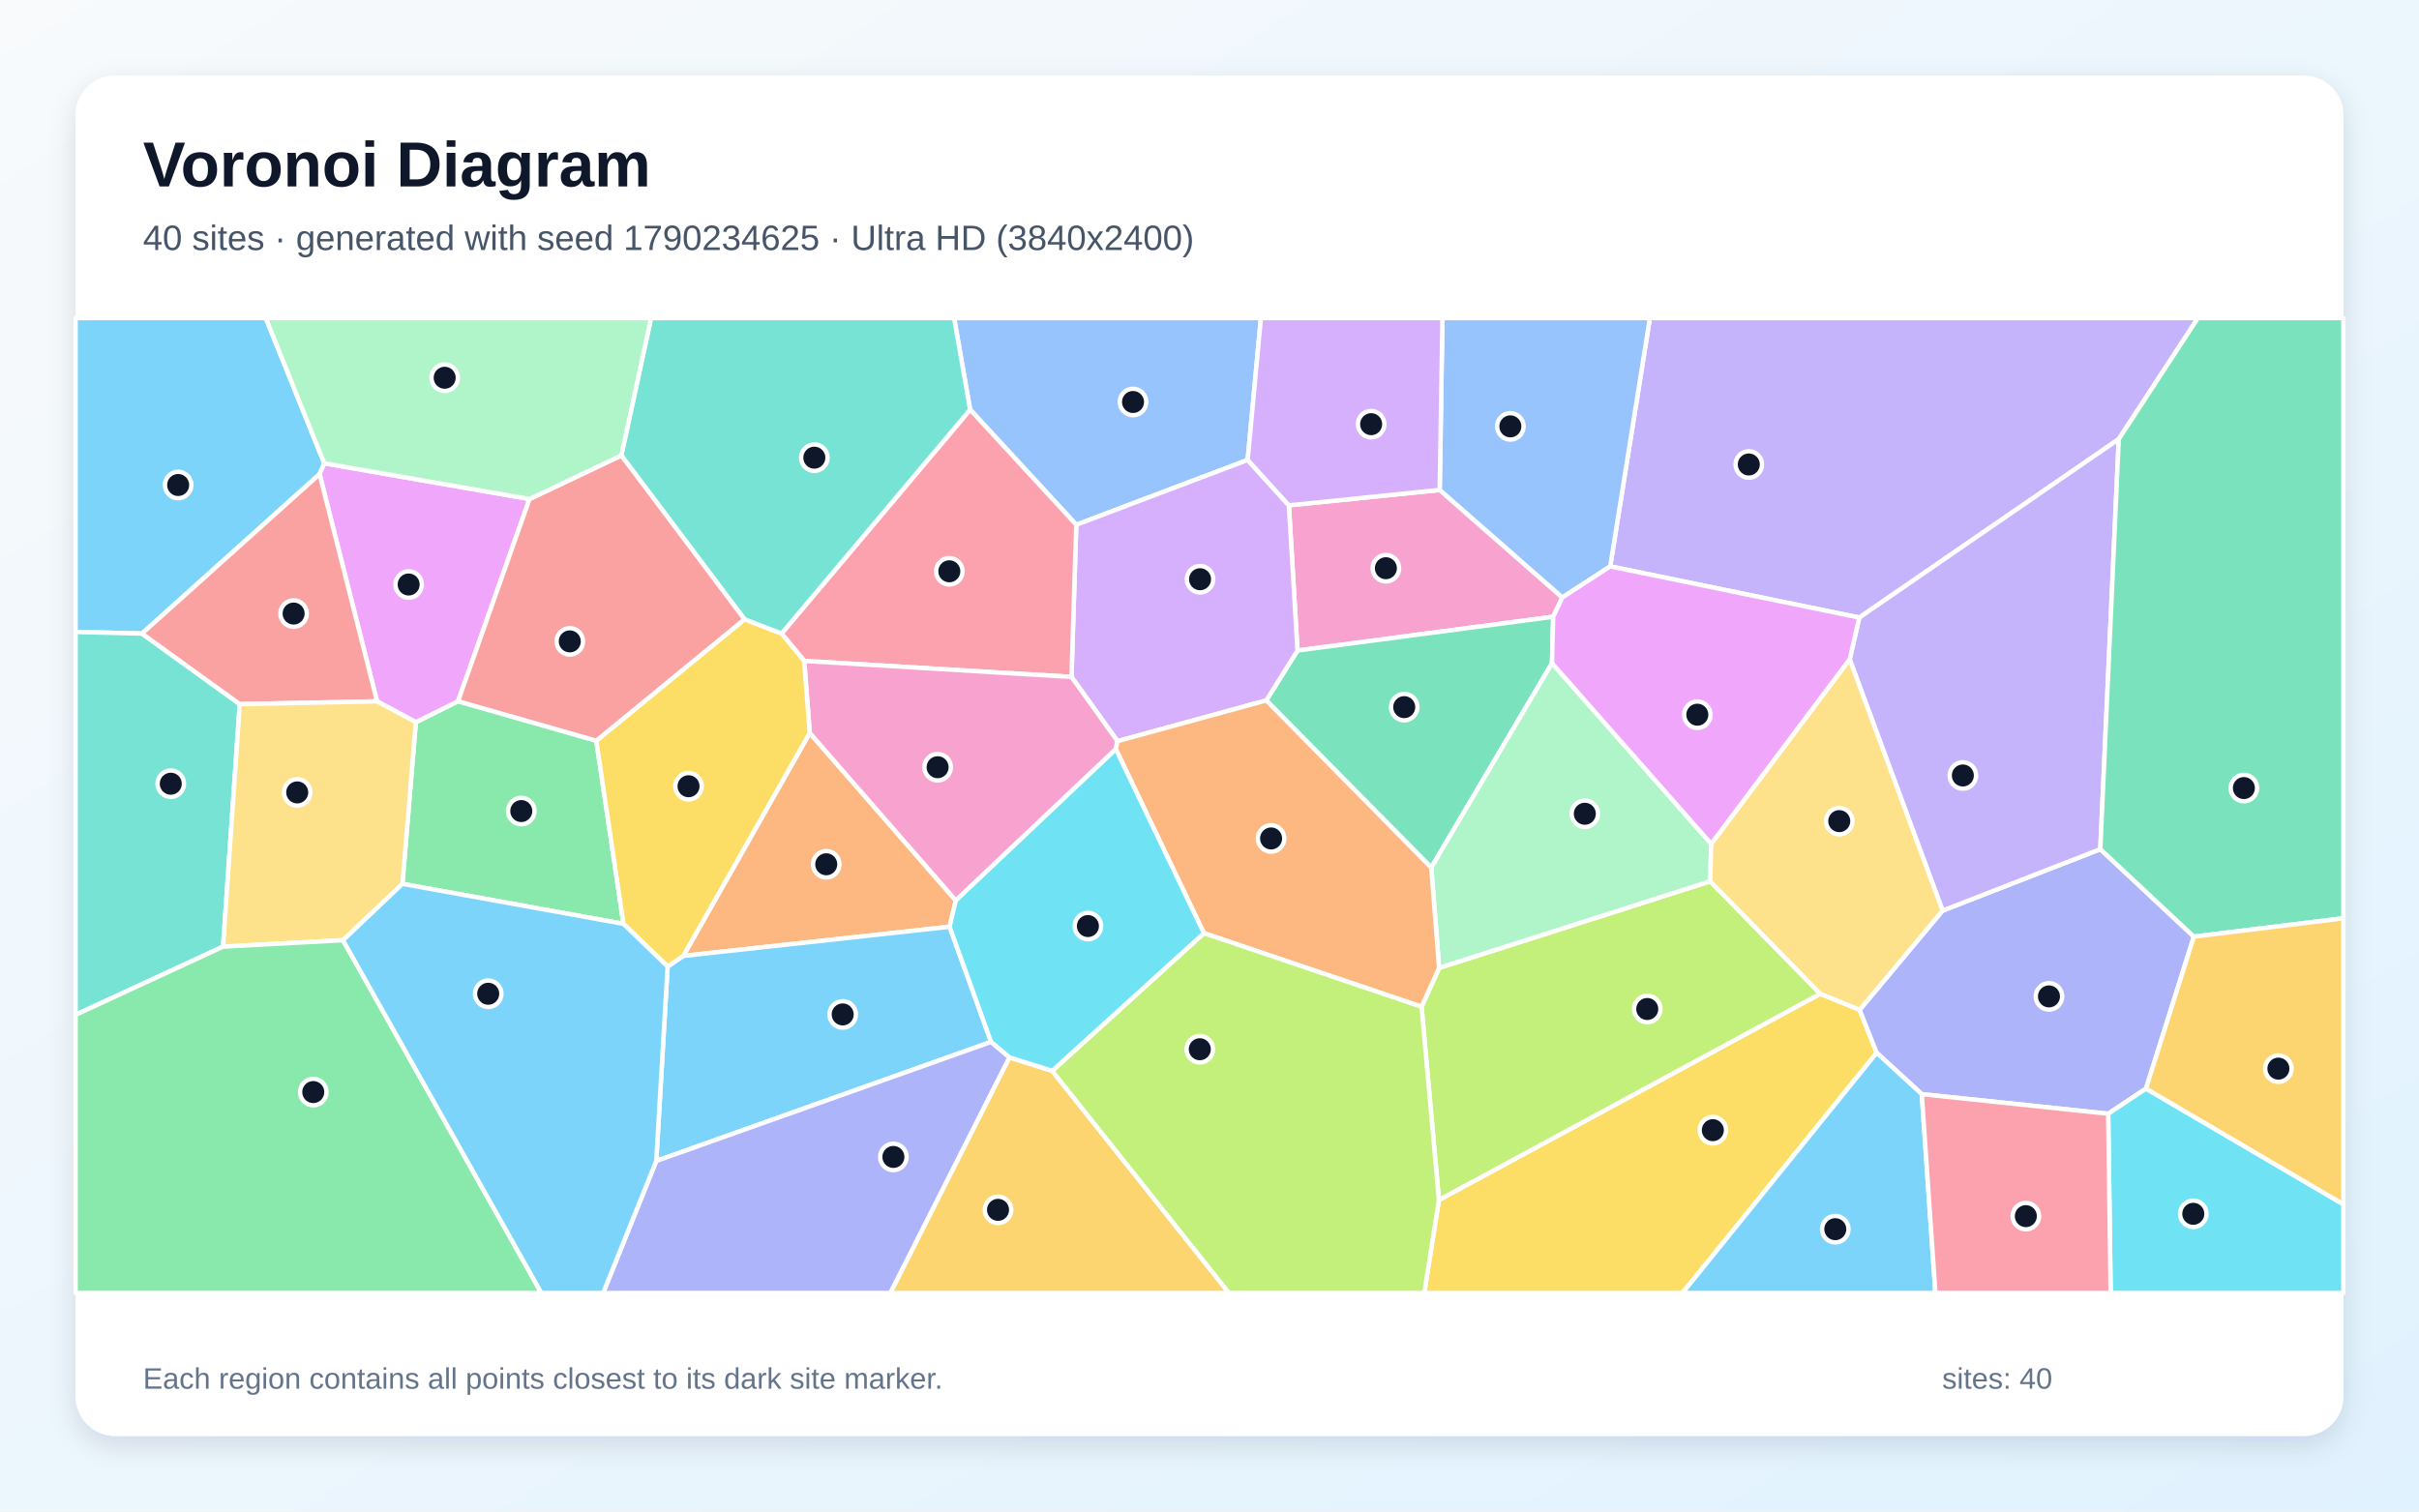
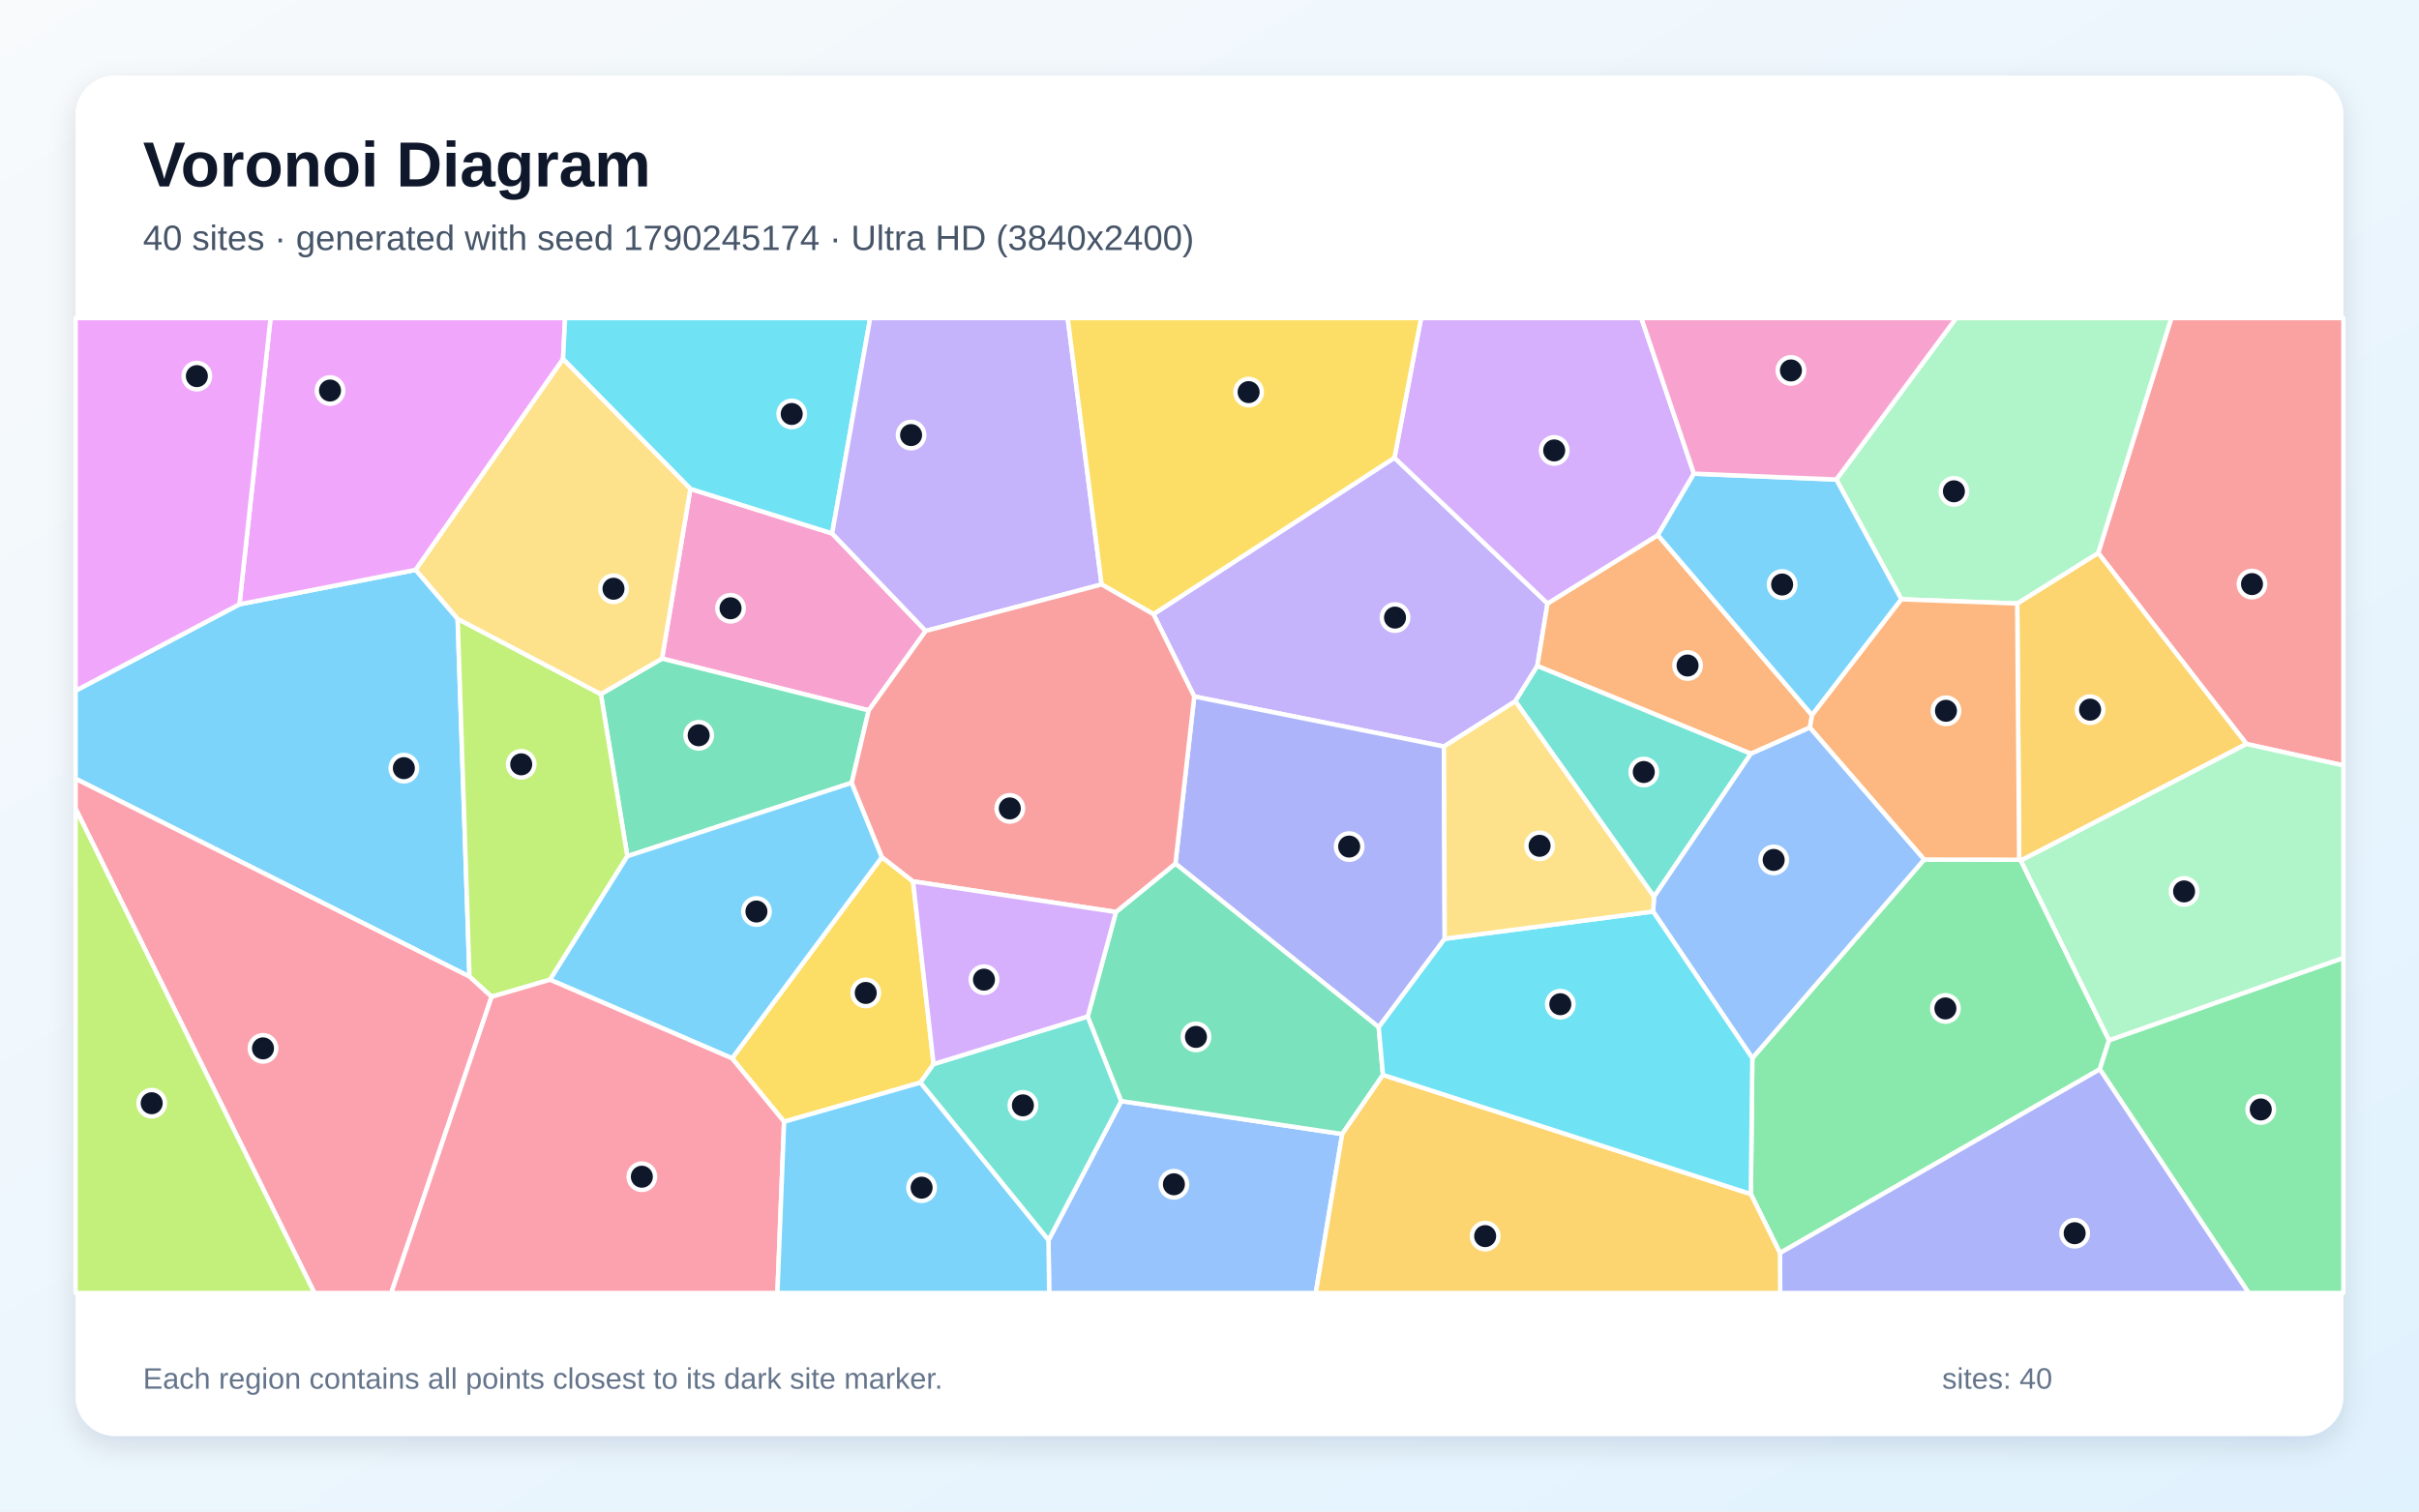
<svg xmlns="http://www.w3.org/2000/svg" width="3840" height="2400" viewBox="0 0 3840 2400" role="img" aria-labelledby="title description">
  <defs>
    <linearGradient id="background" x1="0" y1="0" x2="1" y2="1">
      <stop stop-color="#F8FAFC" />
      <stop offset="1" stop-color="#E0F2FE" />
    </linearGradient>
    <filter id="shadow" x="-5%" y="-5%" width="110%" height="110%">
      <feDropShadow dx="0" dy="15" stdDeviation="22" flood-color="#0F172A" flood-opacity=".12" />
    </filter>
  </defs>
  <rect width="3840" height="2400" fill="url(#background)" />
  <rect x="120" y="120" width="3600" height="2160" rx="63" fill="#FFFFFF" filter="url(#shadow)" />
  <g font-family="Arial, sans-serif">
    <text x="227" y="296" font-size="101" font-weight="700" fill="#0F172A">Voronoi Diagram</text>
-     <text x="227" y="397" font-size="56" fill="#475569">40 sites · generated with seed 1790234625 · Ultra HD (3840x2400)</text>
+     <text x="227" y="397" font-size="56" fill="#475569">40 sites · generated with seed 1790245174 · Ultra HD (3840x2400)</text>
  </g>
  <g stroke="#FFFFFF" stroke-width="7" stroke-linejoin="round">
-     <polygon points="514.7,735.6 507.3,752.8 225.4,1006.0 120.0,1003.4 120.0,505.0 421.9,505.0" fill="#38BDF8" fill-opacity="0.65" />
-     <polygon points="3363.4,697.2 2951.5,980.6 2556.1,899.3 2619.1,505.0 3489.0,505.0" fill="#A78BFA" fill-opacity="0.65" />
-     <polygon points="2285.4,777.9 2480.1,948.6 2465.6,979.3 2059.7,1032.9 2046.0,802.4" fill="#F472B6" fill-opacity="0.65" />
-     <polygon points="1285.4,1163.7 1517.3,1429.8 1507.4,1471.5 1084.7,1517.8" fill="#FB923C" fill-opacity="0.65" />
-     <polygon points="2284.2,1905.3 2889.6,1577.9 2952.0,1603.4 2979.1,1671.6 2670.8,2053.0 2260.9,2053.0" fill="#FACC15" fill-opacity="0.65" />
-     <polygon points="638.8,1403.4 660.1,1146.7 727.1,1113.4 946.6,1176.1 989.7,1466.9" fill="#4ADE80" fill-opacity="0.65" />
-     <polygon points="120.0,1611.3 120.0,1003.4 225.4,1006.0 380.6,1118.0 354.1,1503.1" fill="#2DD4BF" fill-opacity="0.65" />
-     <polygon points="1980.6,730.3 1708.5,833.2 1540.0,650.4 1514.6,505.0 2001.6,505.0" fill="#60A5FA" fill-opacity="0.65" />
-     <polygon points="840.5,792.4 727.1,1113.4 660.1,1146.7 598.5,1113.6 507.3,752.8 514.7,735.6" fill="#E879F9" fill-opacity="0.65" />
-     <polygon points="2463.7,1052.9 2272.0,1377.6 2010.1,1112.1 2059.7,1032.9 2465.6,979.3" fill="#34D399" fill-opacity="0.65" />
-     <polygon points="598.5,1113.6 380.6,1118.0 225.4,1006.0 507.3,752.8" fill="#F87171" fill-opacity="0.65" />
-     <polygon points="3482.6,1487.2 3406.6,1728.5 3346.6,1768.4 3050.7,1737.3 2979.1,1671.6 2952.0,1603.4 3083.7,1445.9 3334.1,1348.3" fill="#818CF8" fill-opacity="0.65" />
-     <polygon points="1602.4,1678.8 1670.3,1700.3 1951.0,2053.0 1413.2,2053.0" fill="#FBBF24" fill-opacity="0.65" />
-     <polygon points="2256.6,1598.5 2284.5,1536.8 2714.8,1399.3 2889.6,1577.9 2284.2,1905.3" fill="#A3E635" fill-opacity="0.65" />
-     <polygon points="2010.1,1112.1 1774.0,1176.8 1700.9,1074.8 1708.5,833.2 1980.6,730.3 2046.0,802.4 2059.7,1032.9" fill="#C084FC" fill-opacity="0.65" />
-     <polygon points="1700.9,1074.8 1276.6,1049.4 1240.7,1005.9 1540.0,650.4 1708.5,833.2" fill="#FB7185" fill-opacity="0.65" />
-     <polygon points="3346.6,1768.4 3406.6,1728.5 3720.0,1912.2 3720.0,2053.0 3350.5,2053.0" fill="#22D3EE" fill-opacity="0.65" />
-     <polygon points="2716.5,1340.0 2714.8,1399.3 2284.5,1536.8 2272.0,1377.6 2463.7,1052.9" fill="#86EFAC" fill-opacity="0.65" />
-     <polygon points="544.5,1492.9 354.1,1503.1 380.6,1118.0 598.5,1113.6 660.1,1146.7 638.8,1403.4" fill="#FCD34D" fill-opacity="0.65" />
-     <polygon points="2979.1,1671.6 3050.7,1737.3 3072.3,2053.0 2670.8,2053.0" fill="#38BDF8" fill-opacity="0.65" />
-     <polygon points="1573.3,1654.3 1041.8,1843.4 1059.8,1534.6 1084.7,1517.8 1507.4,1471.5" fill="#38BDF8" fill-opacity="0.65" />
-     <polygon points="3334.1,1348.3 3083.7,1445.9 2936.3,1047.0 2951.5,980.6 3363.4,697.2" fill="#A78BFA" fill-opacity="0.65" />
-     <polygon points="1276.6,1049.4 1700.9,1074.8 1774.0,1176.8 1771.3,1189.5 1517.3,1429.8 1285.4,1163.7" fill="#F472B6" fill-opacity="0.65" />
-     <polygon points="2284.5,1536.8 2256.6,1598.5 1911.1,1481.7 1771.3,1189.5 1774.0,1176.8 2010.1,1112.1 2272.0,1377.6" fill="#FB923C" fill-opacity="0.65" />
-     <polygon points="1059.8,1534.6 989.7,1466.9 946.6,1176.1 1181.8,983.3 1240.7,1005.9 1276.6,1049.4 1285.4,1163.7 1084.7,1517.8" fill="#FACC15" fill-opacity="0.65" />
-     <polygon points="120.0,1611.3 354.1,1503.1 544.5,1492.9 859.4,2053.0 120.0,2053.0" fill="#4ADE80" fill-opacity="0.65" />
-     <polygon points="1540.0,650.4 1240.7,1005.9 1181.8,983.3 986.3,723.2 1033.5,505.0 1514.6,505.0" fill="#2DD4BF" fill-opacity="0.65" />
-     <polygon points="2480.1,948.6 2285.4,777.9 2289.8,505.0 2619.1,505.0 2556.1,899.3" fill="#60A5FA" fill-opacity="0.65" />
-     <polygon points="2936.3,1047.0 2716.5,1340.0 2463.7,1052.9 2465.6,979.3 2480.1,948.6 2556.1,899.3 2951.5,980.6" fill="#E879F9" fill-opacity="0.65" />
-     <polygon points="3482.6,1487.2 3334.1,1348.3 3363.4,697.2 3489.0,505.0 3720.0,505.0 3720.0,1458.0" fill="#34D399" fill-opacity="0.65" />
-     <polygon points="986.3,723.2 1181.8,983.3 946.6,1176.1 727.1,1113.4 840.5,792.4" fill="#F87171" fill-opacity="0.65" />
-     <polygon points="1041.8,1843.4 1573.3,1654.3 1602.4,1678.8 1413.2,2053.0 957.4,2053.0" fill="#818CF8" fill-opacity="0.65" />
-     <polygon points="3406.6,1728.5 3482.6,1487.2 3720.0,1458.0 3720.0,1912.2" fill="#FBBF24" fill-opacity="0.65" />
-     <polygon points="1670.3,1700.3 1911.1,1481.7 2256.6,1598.5 2284.2,1905.3 2260.9,2053.0 1951.0,2053.0" fill="#A3E635" fill-opacity="0.65" />
-     <polygon points="2285.4,777.9 2046.0,802.4 1980.6,730.3 2001.6,505.0 2289.8,505.0" fill="#C084FC" fill-opacity="0.65" />
-     <polygon points="3050.7,1737.3 3346.6,1768.4 3350.5,2053.0 3072.3,2053.0" fill="#FB7185" fill-opacity="0.65" />
-     <polygon points="1911.1,1481.7 1670.3,1700.3 1602.4,1678.8 1573.3,1654.3 1507.4,1471.5 1517.3,1429.8 1771.3,1189.5" fill="#22D3EE" fill-opacity="0.65" />
-     <polygon points="986.3,723.2 840.5,792.4 514.7,735.6 421.9,505.0 1033.5,505.0" fill="#86EFAC" fill-opacity="0.65" />
-     <polygon points="2936.3,1047.0 3083.7,1445.9 2952.0,1603.4 2889.6,1577.9 2714.8,1399.3 2716.5,1340.0" fill="#FCD34D" fill-opacity="0.65" />
-     <polygon points="544.5,1492.9 638.8,1403.4 989.7,1466.9 1059.8,1534.6 1041.8,1843.4 957.4,2053.0 859.4,2053.0" fill="#38BDF8" fill-opacity="0.65" />
+     <polygon points="120.0,1236.5 120.0,1096.7 380.1,959.5 659.9,904.8 726.5,982.6 745.3,1550.7" fill="#38BDF8" fill-opacity="0.65" />
+     <polygon points="2405.5,1113.5 2292.2,1185.3 1895.8,1105.9 1831.0,975.2 2213.6,726.8 2456.6,958.2 2440.4,1057.4" fill="#A78BFA" fill-opacity="0.65" />
+     <polygon points="1469.5,1001.8 1379.0,1128.0 1050.9,1045.7 1095.9,776.2 1321.0,847.0" fill="#F472B6" fill-opacity="0.65" />
+     <polygon points="2631.7,849.6 2876.5,1135.5 2873.0,1155.3 2779.4,1196.8 2440.4,1057.4 2456.6,958.2" fill="#FB923C" fill-opacity="0.65" />
+     <polygon points="1244.7,1781.1 1162.1,1680.4 1400.0,1360.9 1449.4,1399.5 1482.0,1689.6 1461.0,1719.0" fill="#FACC15" fill-opacity="0.65" />
+     <polygon points="2779.3,1895.9 2781.7,1680.1 3054.4,1364.8 3205.3,1365.1 3208.0,1366.4 3348.0,1651.7 3333.3,1697.8 2825.6,1989.6" fill="#4ADE80" fill-opacity="0.65" />
+     <polygon points="2625.6,1423.9 2405.5,1113.5 2440.4,1057.4 2779.4,1196.8" fill="#2DD4BF" fill-opacity="0.65" />
+     <polygon points="1664.4,1969.3 1779.9,1748.3 2130.7,1800.6 2088.7,2053.0 1665.5,2053.0" fill="#60A5FA" fill-opacity="0.65" />
+     <polygon points="893.8,570.2 659.9,904.8 380.1,959.5 429.5,505.0 897.1,505.0" fill="#E879F9" fill-opacity="0.65" />
+     <polygon points="1352.0,1242.9 995.9,1359.5 953.8,1102.1 1050.9,1045.7 1379.0,1128.0" fill="#34D399" fill-opacity="0.65" />
+     <polygon points="3566.1,1181.3 3330.7,878.0 3446.8,505.0 3720.0,505.0 3720.0,1215.4" fill="#F87171" fill-opacity="0.65" />
+     <polygon points="2293.4,1490.6 2188.6,1631.0 1865.9,1371.2 1895.8,1105.9 2292.2,1185.3" fill="#818CF8" fill-opacity="0.65" />
+     <polygon points="3208.0,1366.4 3205.3,1365.1 3202.2,958.2 3330.7,878.0 3566.1,1181.3" fill="#FBBF24" fill-opacity="0.65" />
+     <polygon points="953.8,1102.1 995.9,1359.5 873.1,1555.6 780.4,1582.7 745.3,1550.7 726.5,982.6" fill="#A3E635" fill-opacity="0.65" />
+     <polygon points="2689.0,752.1 2631.7,849.6 2456.6,958.2 2213.6,726.8 2255.9,505.0 2605.5,505.0" fill="#C084FC" fill-opacity="0.65" />
+     <polygon points="120.0,1284.0 120.0,1236.5 745.3,1550.7 780.4,1582.7 621.1,2053.0 499.1,2053.0" fill="#FB7185" fill-opacity="0.65" />
+     <polygon points="1321.0,847.0 1095.9,776.2 893.8,570.2 897.1,505.0 1381.4,505.0" fill="#22D3EE" fill-opacity="0.65" />
+     <polygon points="3330.7,878.0 3202.2,958.2 3018.3,951.6 2915.0,761.4 3105.3,505.0 3446.8,505.0" fill="#86EFAC" fill-opacity="0.65" />
+     <polygon points="1095.9,776.2 1050.9,1045.7 953.8,1102.1 726.5,982.6 659.9,904.8 893.8,570.2" fill="#FCD34D" fill-opacity="0.65" />
+     <polygon points="873.1,1555.6 995.9,1359.5 1352.0,1242.9 1400.0,1360.9 1162.1,1680.4" fill="#38BDF8" fill-opacity="0.65" />
+     <polygon points="2915.0,761.4 3018.3,951.6 2876.5,1135.5 2631.7,849.6 2689.0,752.1" fill="#38BDF8" fill-opacity="0.65" />
+     <polygon points="1748.7,928.0 1469.5,1001.8 1321.0,847.0 1381.4,505.0 1694.9,505.0" fill="#A78BFA" fill-opacity="0.65" />
+     <polygon points="2915.0,761.4 2689.0,752.1 2605.5,505.0 3105.3,505.0" fill="#F472B6" fill-opacity="0.65" />
+     <polygon points="3018.3,951.6 3202.2,958.2 3205.3,1365.1 3054.4,1364.8 2873.0,1155.3 2876.5,1135.5" fill="#FB923C" fill-opacity="0.65" />
+     <polygon points="2213.6,726.8 1831.0,975.2 1748.7,928.0 1694.9,505.0 2255.9,505.0" fill="#FACC15" fill-opacity="0.65" />
+     <polygon points="3333.3,1697.8 3348.0,1651.7 3720.0,1520.9 3720.0,2053.0 3569.6,2053.0" fill="#4ADE80" fill-opacity="0.65" />
+     <polygon points="1461.0,1719.0 1482.0,1689.6 1726.7,1613.9 1779.9,1748.3 1664.4,1969.3" fill="#2DD4BF" fill-opacity="0.65" />
+     <polygon points="2624.2,1447.3 2625.6,1423.9 2779.4,1196.8 2873.0,1155.3 3054.4,1364.8 2781.7,1680.1" fill="#60A5FA" fill-opacity="0.65" />
+     <polygon points="380.1,959.5 120.0,1096.7 120.0,505.0 429.5,505.0" fill="#E879F9" fill-opacity="0.65" />
+     <polygon points="1771.5,1448.1 1865.9,1371.2 2188.6,1631.0 2195.4,1706.7 2130.7,1800.6 1779.9,1748.3 1726.7,1613.9" fill="#34D399" fill-opacity="0.65" />
+     <polygon points="1865.9,1371.2 1771.5,1448.1 1449.4,1399.5 1400.0,1360.9 1352.0,1242.9 1379.0,1128.0 1469.5,1001.8 1748.7,928.0 1831.0,975.2 1895.8,1105.9" fill="#F87171" fill-opacity="0.65" />
+     <polygon points="2825.6,1989.6 3333.3,1697.8 3569.6,2053.0 2825.9,2053.0" fill="#818CF8" fill-opacity="0.65" />
+     <polygon points="2130.7,1800.6 2195.4,1706.7 2779.3,1895.9 2825.6,1989.6 2825.9,2053.0 2088.7,2053.0" fill="#FBBF24" fill-opacity="0.65" />
+     <polygon points="120.0,1284.0 499.1,2053.0 120.0,2053.0" fill="#A3E635" fill-opacity="0.65" />
+     <polygon points="1771.5,1448.1 1726.7,1613.9 1482.0,1689.6 1449.4,1399.5" fill="#C084FC" fill-opacity="0.65" />
+     <polygon points="780.4,1582.7 873.1,1555.6 1162.1,1680.4 1244.7,1781.1 1234.1,2053.0 621.1,2053.0" fill="#FB7185" fill-opacity="0.65" />
+     <polygon points="2195.4,1706.7 2188.6,1631.0 2293.4,1490.6 2624.2,1447.3 2781.7,1680.1 2779.3,1895.9" fill="#22D3EE" fill-opacity="0.65" />
+     <polygon points="3348.0,1651.7 3208.0,1366.4 3566.1,1181.3 3720.0,1215.4 3720.0,1520.9" fill="#86EFAC" fill-opacity="0.65" />
+     <polygon points="2293.4,1490.6 2292.2,1185.3 2405.5,1113.5 2625.6,1423.9 2624.2,1447.3" fill="#FCD34D" fill-opacity="0.65" />
+     <polygon points="1244.7,1781.1 1461.0,1719.0 1664.4,1969.3 1665.5,2053.0 1234.1,2053.0" fill="#38BDF8" fill-opacity="0.65" />
  </g>
  <g>
-     <circle cx="282.8" cy="770.1" r="21" fill="#0F172A" stroke="#FFFFFF" stroke-width="7" />
-     <circle cx="2776.1" cy="737.5" r="21" fill="#0F172A" stroke="#FFFFFF" stroke-width="7" />
-     <circle cx="2200.0" cy="902.2" r="21" fill="#0F172A" stroke="#FFFFFF" stroke-width="7" />
-     <circle cx="1311.6" cy="1372.3" r="21" fill="#0F172A" stroke="#FFFFFF" stroke-width="7" />
-     <circle cx="2719.0" cy="1794.5" r="21" fill="#0F172A" stroke="#FFFFFF" stroke-width="7" />
-     <circle cx="827.5" cy="1287.8" r="21" fill="#0F172A" stroke="#FFFFFF" stroke-width="7" />
-     <circle cx="271.1" cy="1244.4" r="21" fill="#0F172A" stroke="#FFFFFF" stroke-width="7" />
-     <circle cx="1798.6" cy="638.3" r="21" fill="#0F172A" stroke="#FFFFFF" stroke-width="7" />
-     <circle cx="648.7" cy="928.1" r="21" fill="#0F172A" stroke="#FFFFFF" stroke-width="7" />
-     <circle cx="2229.1" cy="1122.8" r="21" fill="#0F172A" stroke="#FFFFFF" stroke-width="7" />
-     <circle cx="466.1" cy="974.2" r="21" fill="#0F172A" stroke="#FFFFFF" stroke-width="7" />
-     <circle cx="3252.6" cy="1582.1" r="21" fill="#0F172A" stroke="#FFFFFF" stroke-width="7" />
-     <circle cx="1584.3" cy="1921.0" r="21" fill="#0F172A" stroke="#FFFFFF" stroke-width="7" />
-     <circle cx="2614.9" cy="1602.1" r="21" fill="#0F172A" stroke="#FFFFFF" stroke-width="7" />
-     <circle cx="1905.0" cy="919.7" r="21" fill="#0F172A" stroke="#FFFFFF" stroke-width="7" />
-     <circle cx="1507.0" cy="907.1" r="21" fill="#0F172A" stroke="#FFFFFF" stroke-width="7" />
-     <circle cx="3481.7" cy="1927.3" r="21" fill="#0F172A" stroke="#FFFFFF" stroke-width="7" />
-     <circle cx="2515.8" cy="1292.1" r="21" fill="#0F172A" stroke="#FFFFFF" stroke-width="7" />
-     <circle cx="471.8" cy="1258.2" r="21" fill="#0F172A" stroke="#FFFFFF" stroke-width="7" />
-     <circle cx="2913.4" cy="1951.7" r="21" fill="#0F172A" stroke="#FFFFFF" stroke-width="7" />
-     <circle cx="1337.7" cy="1610.7" r="21" fill="#0F172A" stroke="#FFFFFF" stroke-width="7" />
-     <circle cx="3115.9" cy="1231.3" r="21" fill="#0F172A" stroke="#FFFFFF" stroke-width="7" />
-     <circle cx="1488.4" cy="1218.2" r="21" fill="#0F172A" stroke="#FFFFFF" stroke-width="7" />
-     <circle cx="2017.8" cy="1331.3" r="21" fill="#0F172A" stroke="#FFFFFF" stroke-width="7" />
-     <circle cx="1093.0" cy="1248.4" r="21" fill="#0F172A" stroke="#FFFFFF" stroke-width="7" />
-     <circle cx="497.3" cy="1734.0" r="21" fill="#0F172A" stroke="#FFFFFF" stroke-width="7" />
-     <circle cx="1292.7" cy="726.7" r="21" fill="#0F172A" stroke="#FFFFFF" stroke-width="7" />
-     <circle cx="2397.6" cy="677.0" r="21" fill="#0F172A" stroke="#FFFFFF" stroke-width="7" />
-     <circle cx="2694.4" cy="1134.8" r="21" fill="#0F172A" stroke="#FFFFFF" stroke-width="7" />
-     <circle cx="3562.0" cy="1251.3" r="21" fill="#0F172A" stroke="#FFFFFF" stroke-width="7" />
-     <circle cx="904.5" cy="1018.4" r="21" fill="#0F172A" stroke="#FFFFFF" stroke-width="7" />
-     <circle cx="1418.2" cy="1837.0" r="21" fill="#0F172A" stroke="#FFFFFF" stroke-width="7" />
-     <circle cx="3616.8" cy="1696.8" r="21" fill="#0F172A" stroke="#FFFFFF" stroke-width="7" />
-     <circle cx="1904.6" cy="1666.0" r="21" fill="#0F172A" stroke="#FFFFFF" stroke-width="7" />
-     <circle cx="2176.6" cy="673.5" r="21" fill="#0F172A" stroke="#FFFFFF" stroke-width="7" />
-     <circle cx="3215.9" cy="1931.0" r="21" fill="#0F172A" stroke="#FFFFFF" stroke-width="7" />
-     <circle cx="1727.0" cy="1470.4" r="21" fill="#0F172A" stroke="#FFFFFF" stroke-width="7" />
-     <circle cx="705.9" cy="599.8" r="21" fill="#0F172A" stroke="#FFFFFF" stroke-width="7" />
-     <circle cx="2919.7" cy="1303.8" r="21" fill="#0F172A" stroke="#FFFFFF" stroke-width="7" />
-     <circle cx="775.0" cy="1577.9" r="21" fill="#0F172A" stroke="#FFFFFF" stroke-width="7" />
+     <circle cx="641.1" cy="1219.7" r="21" fill="#0F172A" stroke="#FFFFFF" stroke-width="7" />
+     <circle cx="2214.5" cy="980.6" r="21" fill="#0F172A" stroke="#FFFFFF" stroke-width="7" />
+     <circle cx="1159.7" cy="965.8" r="21" fill="#0F172A" stroke="#FFFFFF" stroke-width="7" />
+     <circle cx="2678.9" cy="1056.7" r="21" fill="#0F172A" stroke="#FFFFFF" stroke-width="7" />
+     <circle cx="1374.3" cy="1576.6" r="21" fill="#0F172A" stroke="#FFFFFF" stroke-width="7" />
+     <circle cx="3088.2" cy="1601.2" r="21" fill="#0F172A" stroke="#FFFFFF" stroke-width="7" />
+     <circle cx="2609.4" cy="1225.8" r="21" fill="#0F172A" stroke="#FFFFFF" stroke-width="7" />
+     <circle cx="1863.5" cy="1880.4" r="21" fill="#0F172A" stroke="#FFFFFF" stroke-width="7" />
+     <circle cx="523.9" cy="620.1" r="21" fill="#0F172A" stroke="#FFFFFF" stroke-width="7" />
+     <circle cx="1109.1" cy="1167.5" r="21" fill="#0F172A" stroke="#FFFFFF" stroke-width="7" />
+     <circle cx="3574.9" cy="927.4" r="21" fill="#0F172A" stroke="#FFFFFF" stroke-width="7" />
+     <circle cx="2141.7" cy="1344.2" r="21" fill="#0F172A" stroke="#FFFFFF" stroke-width="7" />
+     <circle cx="3317.9" cy="1126.8" r="21" fill="#0F172A" stroke="#FFFFFF" stroke-width="7" />
+     <circle cx="827.4" cy="1213.6" r="21" fill="#0F172A" stroke="#FFFFFF" stroke-width="7" />
+     <circle cx="2467.2" cy="715.2" r="21" fill="#0F172A" stroke="#FFFFFF" stroke-width="7" />
+     <circle cx="417.5" cy="1664.6" r="21" fill="#0F172A" stroke="#FFFFFF" stroke-width="7" />
+     <circle cx="1256.8" cy="657.3" r="21" fill="#0F172A" stroke="#FFFFFF" stroke-width="7" />
+     <circle cx="3101.7" cy="780.1" r="21" fill="#0F172A" stroke="#FFFFFF" stroke-width="7" />
+     <circle cx="973.9" cy="934.8" r="21" fill="#0F172A" stroke="#FFFFFF" stroke-width="7" />
+     <circle cx="1200.8" cy="1447.3" r="21" fill="#0F172A" stroke="#FFFFFF" stroke-width="7" />
+     <circle cx="2829.0" cy="928.1" r="21" fill="#0F172A" stroke="#FFFFFF" stroke-width="7" />
+     <circle cx="1446.3" cy="690.8" r="21" fill="#0F172A" stroke="#FFFFFF" stroke-width="7" />
+     <circle cx="2843.0" cy="588.2" r="21" fill="#0F172A" stroke="#FFFFFF" stroke-width="7" />
+     <circle cx="3089.1" cy="1128.6" r="21" fill="#0F172A" stroke="#FFFFFF" stroke-width="7" />
+     <circle cx="1982.1" cy="622.6" r="21" fill="#0F172A" stroke="#FFFFFF" stroke-width="7" />
+     <circle cx="3588.8" cy="1761.6" r="21" fill="#0F172A" stroke="#FFFFFF" stroke-width="7" />
+     <circle cx="1623.8" cy="1755.1" r="21" fill="#0F172A" stroke="#FFFFFF" stroke-width="7" />
+     <circle cx="2815.6" cy="1365.4" r="21" fill="#0F172A" stroke="#FFFFFF" stroke-width="7" />
+     <circle cx="312.5" cy="597.2" r="21" fill="#0F172A" stroke="#FFFFFF" stroke-width="7" />
+     <circle cx="1898.5" cy="1646.4" r="21" fill="#0F172A" stroke="#FFFFFF" stroke-width="7" />
+     <circle cx="1603.0" cy="1283.6" r="21" fill="#0F172A" stroke="#FFFFFF" stroke-width="7" />
+     <circle cx="3293.4" cy="1958.1" r="21" fill="#0F172A" stroke="#FFFFFF" stroke-width="7" />
+     <circle cx="2357.6" cy="1962.7" r="21" fill="#0F172A" stroke="#FFFFFF" stroke-width="7" />
+     <circle cx="240.8" cy="1751.7" r="21" fill="#0F172A" stroke="#FFFFFF" stroke-width="7" />
+     <circle cx="1562.0" cy="1555.5" r="21" fill="#0F172A" stroke="#FFFFFF" stroke-width="7" />
+     <circle cx="1018.9" cy="1868.4" r="21" fill="#0F172A" stroke="#FFFFFF" stroke-width="7" />
+     <circle cx="2476.9" cy="1594.5" r="21" fill="#0F172A" stroke="#FFFFFF" stroke-width="7" />
+     <circle cx="3467.1" cy="1415.4" r="21" fill="#0F172A" stroke="#FFFFFF" stroke-width="7" />
+     <circle cx="2444.0" cy="1343.0" r="21" fill="#0F172A" stroke="#FFFFFF" stroke-width="7" />
+     <circle cx="1463.0" cy="1885.8" r="21" fill="#0F172A" stroke="#FFFFFF" stroke-width="7" />
  </g>
  <g font-family="Arial, sans-serif" font-size="47" fill="#64748B">
    <text x="227" y="2205">Each region contains all points closest to its dark site marker.</text>
    <text x="3083" y="2205">sites: 40</text>
  </g>
</svg>
